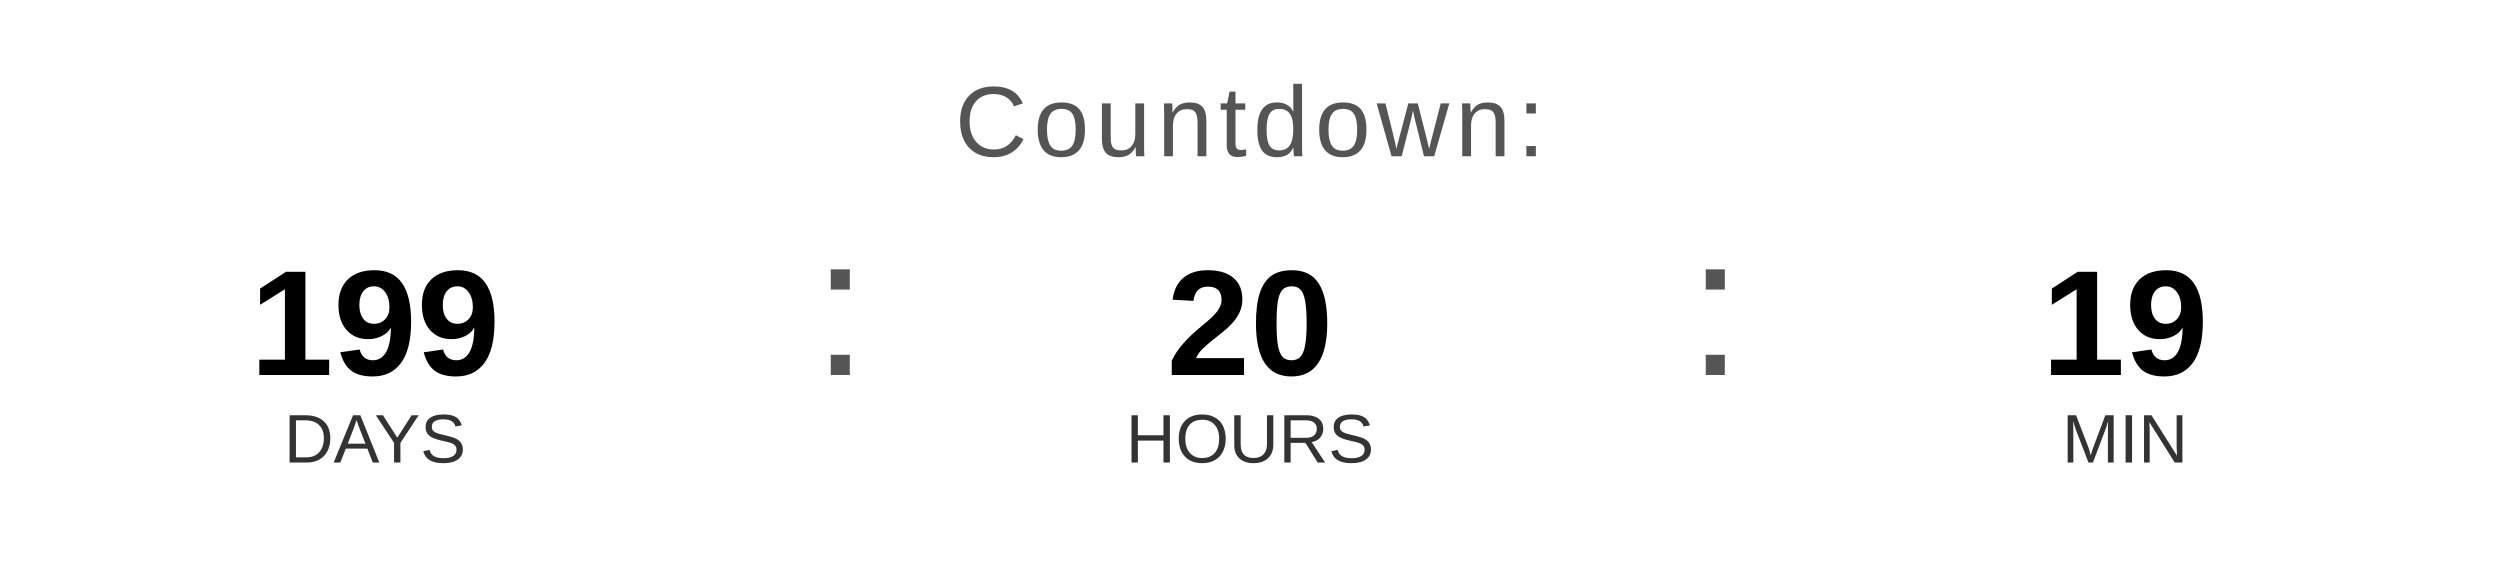
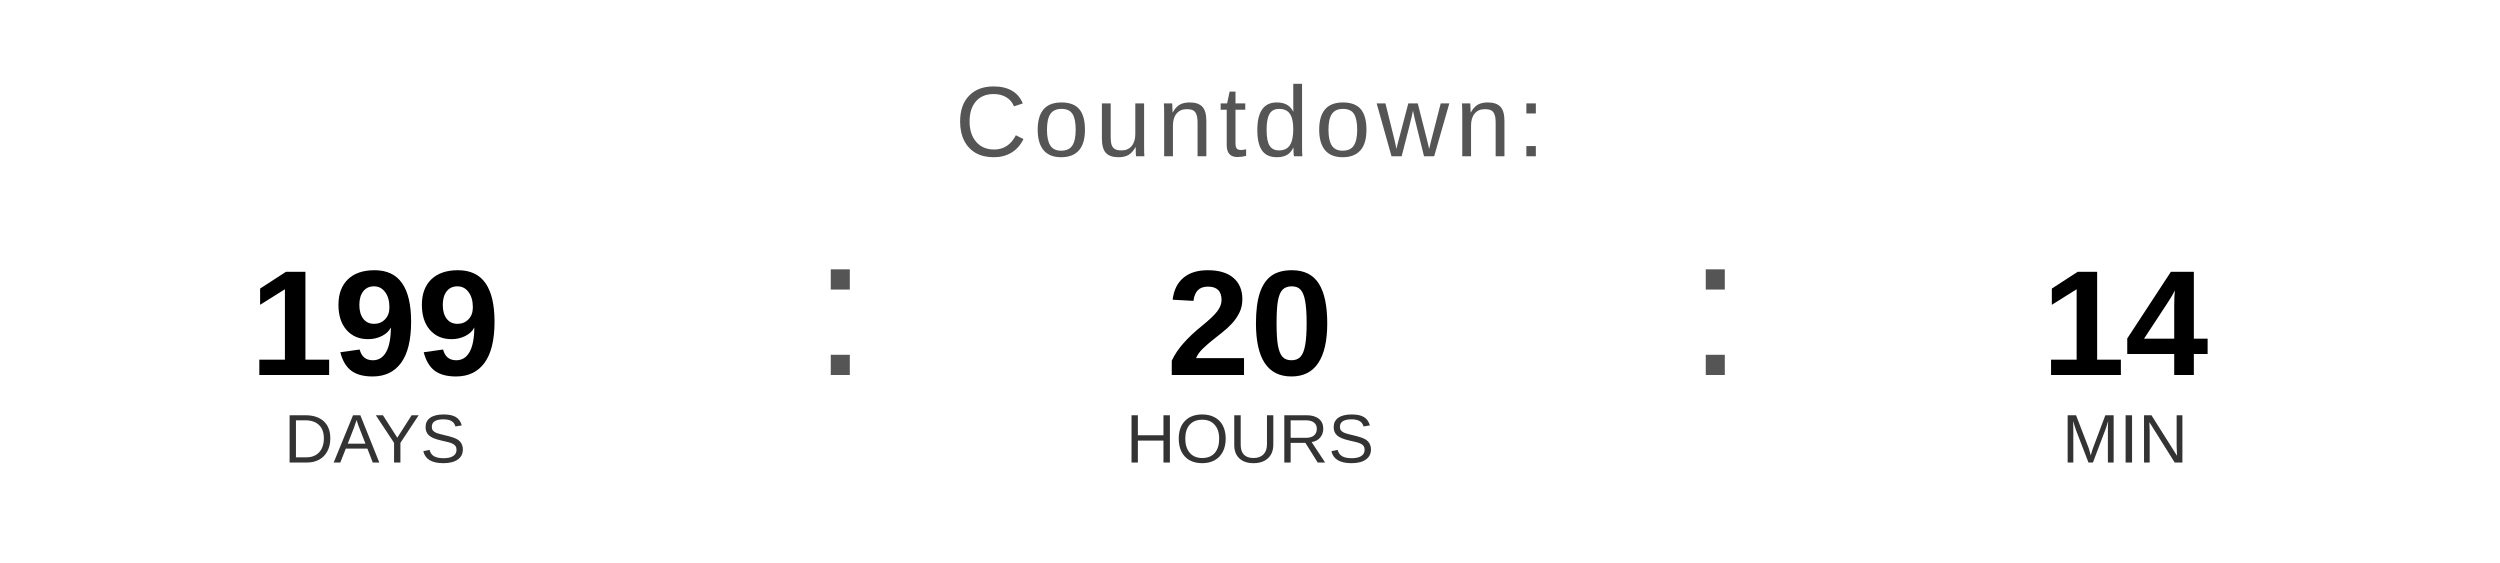
<svg xmlns="http://www.w3.org/2000/svg" width="400" height="90" viewBox="0 0 400 90">
  <text x="200" y="25" font-family="Arial, Helvetica, sans-serif" font-size="16" fill="#555555" text-anchor="middle" letter-spacing="1">
    Countdown:
  </text>
  <text x="60" y="60" font-family="Arial, Helvetica, sans-serif" font-size="24" font-weight="bold" fill="#000000" text-anchor="middle">199</text>
  <text x="60" y="74" font-family="Arial, Helvetica, sans-serif" font-size="11" fill="#333333" text-anchor="middle">DAYS</text>
  <text x="130" y="60" font-family="Arial, sans-serif" font-size="32" fill="#555555">:</text>
  <text x="200" y="60" font-family="Arial, Helvetica, sans-serif" font-size="24" font-weight="bold" fill="#000000" text-anchor="middle">20</text>
  <text x="200" y="74" font-family="Arial, Helvetica, sans-serif" font-size="11" fill="#333333" text-anchor="middle">HOURS</text>
  <text x="270" y="60" font-family="Arial, sans-serif" font-size="32" fill="#555555">:</text>
-   <text x="340" y="60" font-family="Arial, Helvetica, sans-serif" font-size="24" font-weight="bold" fill="#000000" text-anchor="middle">19</text>
+   <text x="340" y="60" font-family="Arial, Helvetica, sans-serif" font-size="24" font-weight="bold" fill="#000000" text-anchor="middle">14</text>
  <text x="340" y="74" font-family="Arial, Helvetica, sans-serif" font-size="11" fill="#333333" text-anchor="middle">MIN</text>
</svg>
